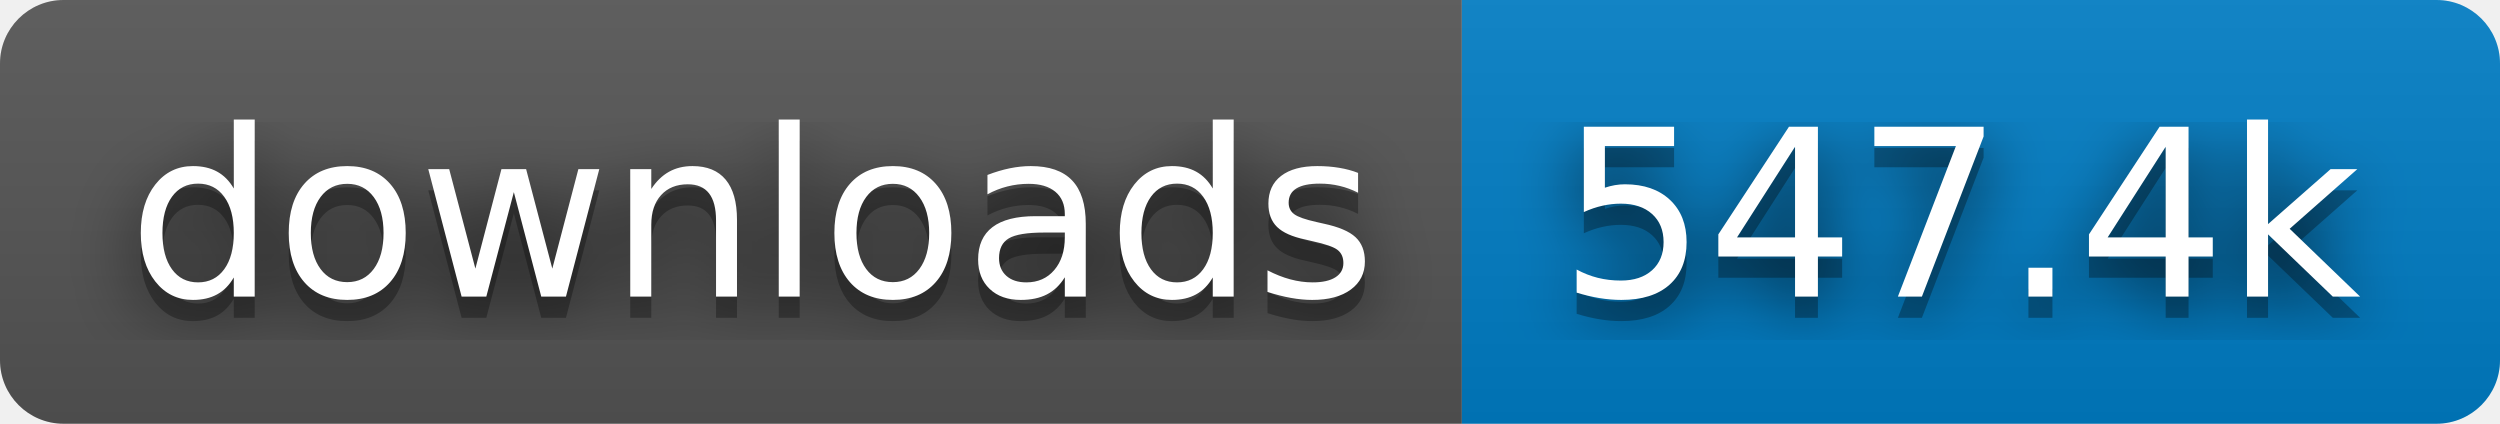
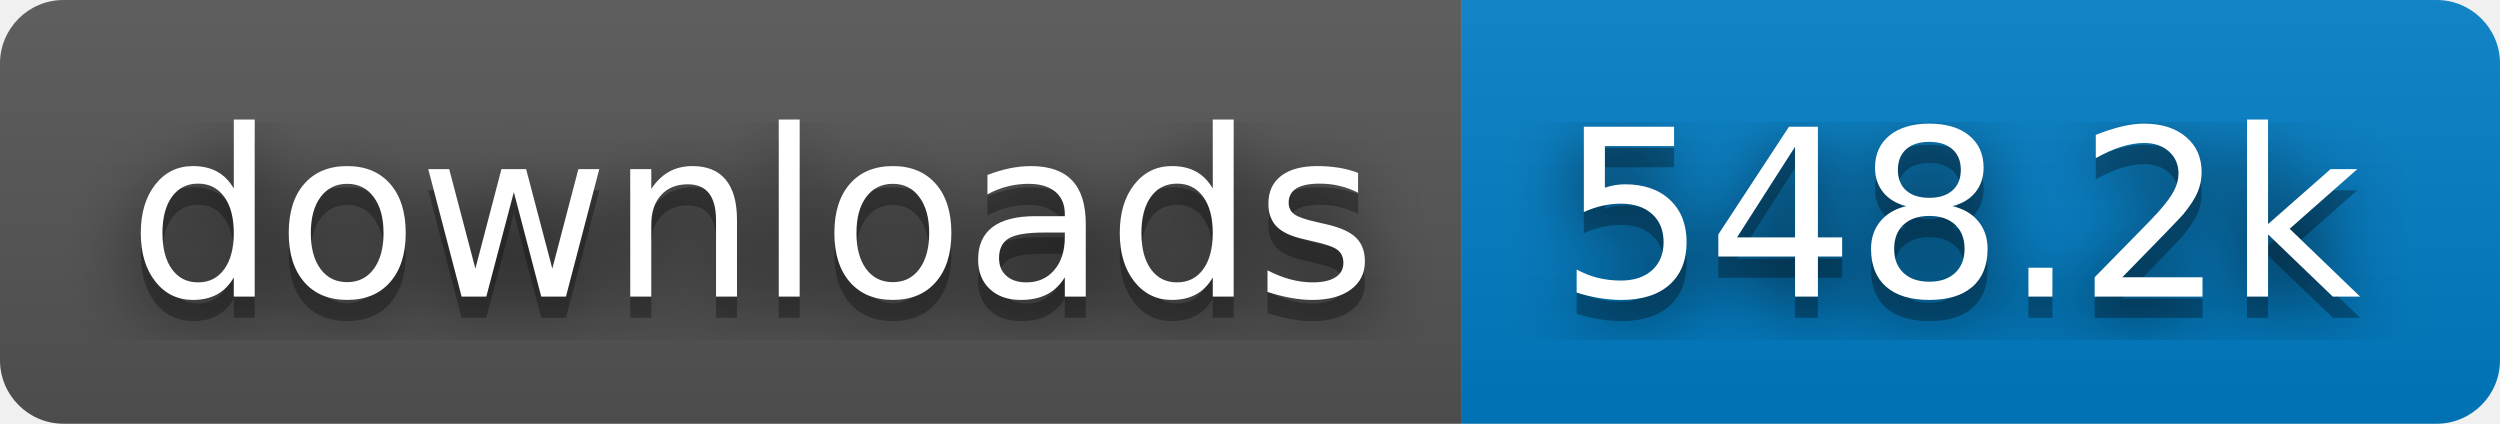
- <svg xmlns="http://www.w3.org/2000/svg" width="118" height="20" role="img" aria-label="downloads: 547.4k">
+ <svg xmlns="http://www.w3.org/2000/svg" width="118" height="20" role="img" aria-label="downloads: 548.2k">
  <filter id="blur">
    <feGaussianBlur stdDeviation="16" />
  </filter>
  <linearGradient id="s" x2="0" y2="100%">
    <stop offset="0" stop-color="#bbb" stop-opacity=".1" />
    <stop offset="1" stop-opacity=".1" />
  </linearGradient>
  <clipPath id="r">
    <rect width="118" height="20" rx="3" />
  </clipPath>
  <g clip-path="url(#r)">
    <rect width="69" height="20" fill="#555" />
    <rect x="69" width="49" height="20" fill="#007ec6" />
    <rect width="118" height="20" fill="url(#s)" />
  </g>
  <g fill="#fff" text-anchor="middle" font-family="Verdana,Geneva,DejaVu Sans,sans-serif" text-rendering="geometricPrecision" font-size="110">
    <g transform="scale(.1)">
      <g aria-hidden="true" fill="#010101">
        <text x="355" y="150" fill-opacity=".8" filter="url(#blur)" textLength="590">downloads</text>
        <text x="355" y="150" fill-opacity=".3" textLength="590">downloads</text>
      </g>
      <text x="355" y="140" textLength="590">downloads</text>
    </g>
    <g transform="scale(.1)">
      <g aria-hidden="true" fill="#010101">
-         <text x="925" y="150" fill-opacity=".8" filter="url(#blur)" textLength="390">547.4k</text>
-         <text x="925" y="150" fill-opacity=".3" textLength="390">547.4k</text>
+         <text x="925" y="150" fill-opacity=".8" filter="url(#blur)" textLength="390">548.2k</text>
+         <text x="925" y="150" fill-opacity=".3" textLength="390">548.2k</text>
      </g>
-       <text x="925" y="140" textLength="390">547.4k</text>
+       <text x="925" y="140" textLength="390">548.2k</text>
    </g>
  </g>
</svg>
